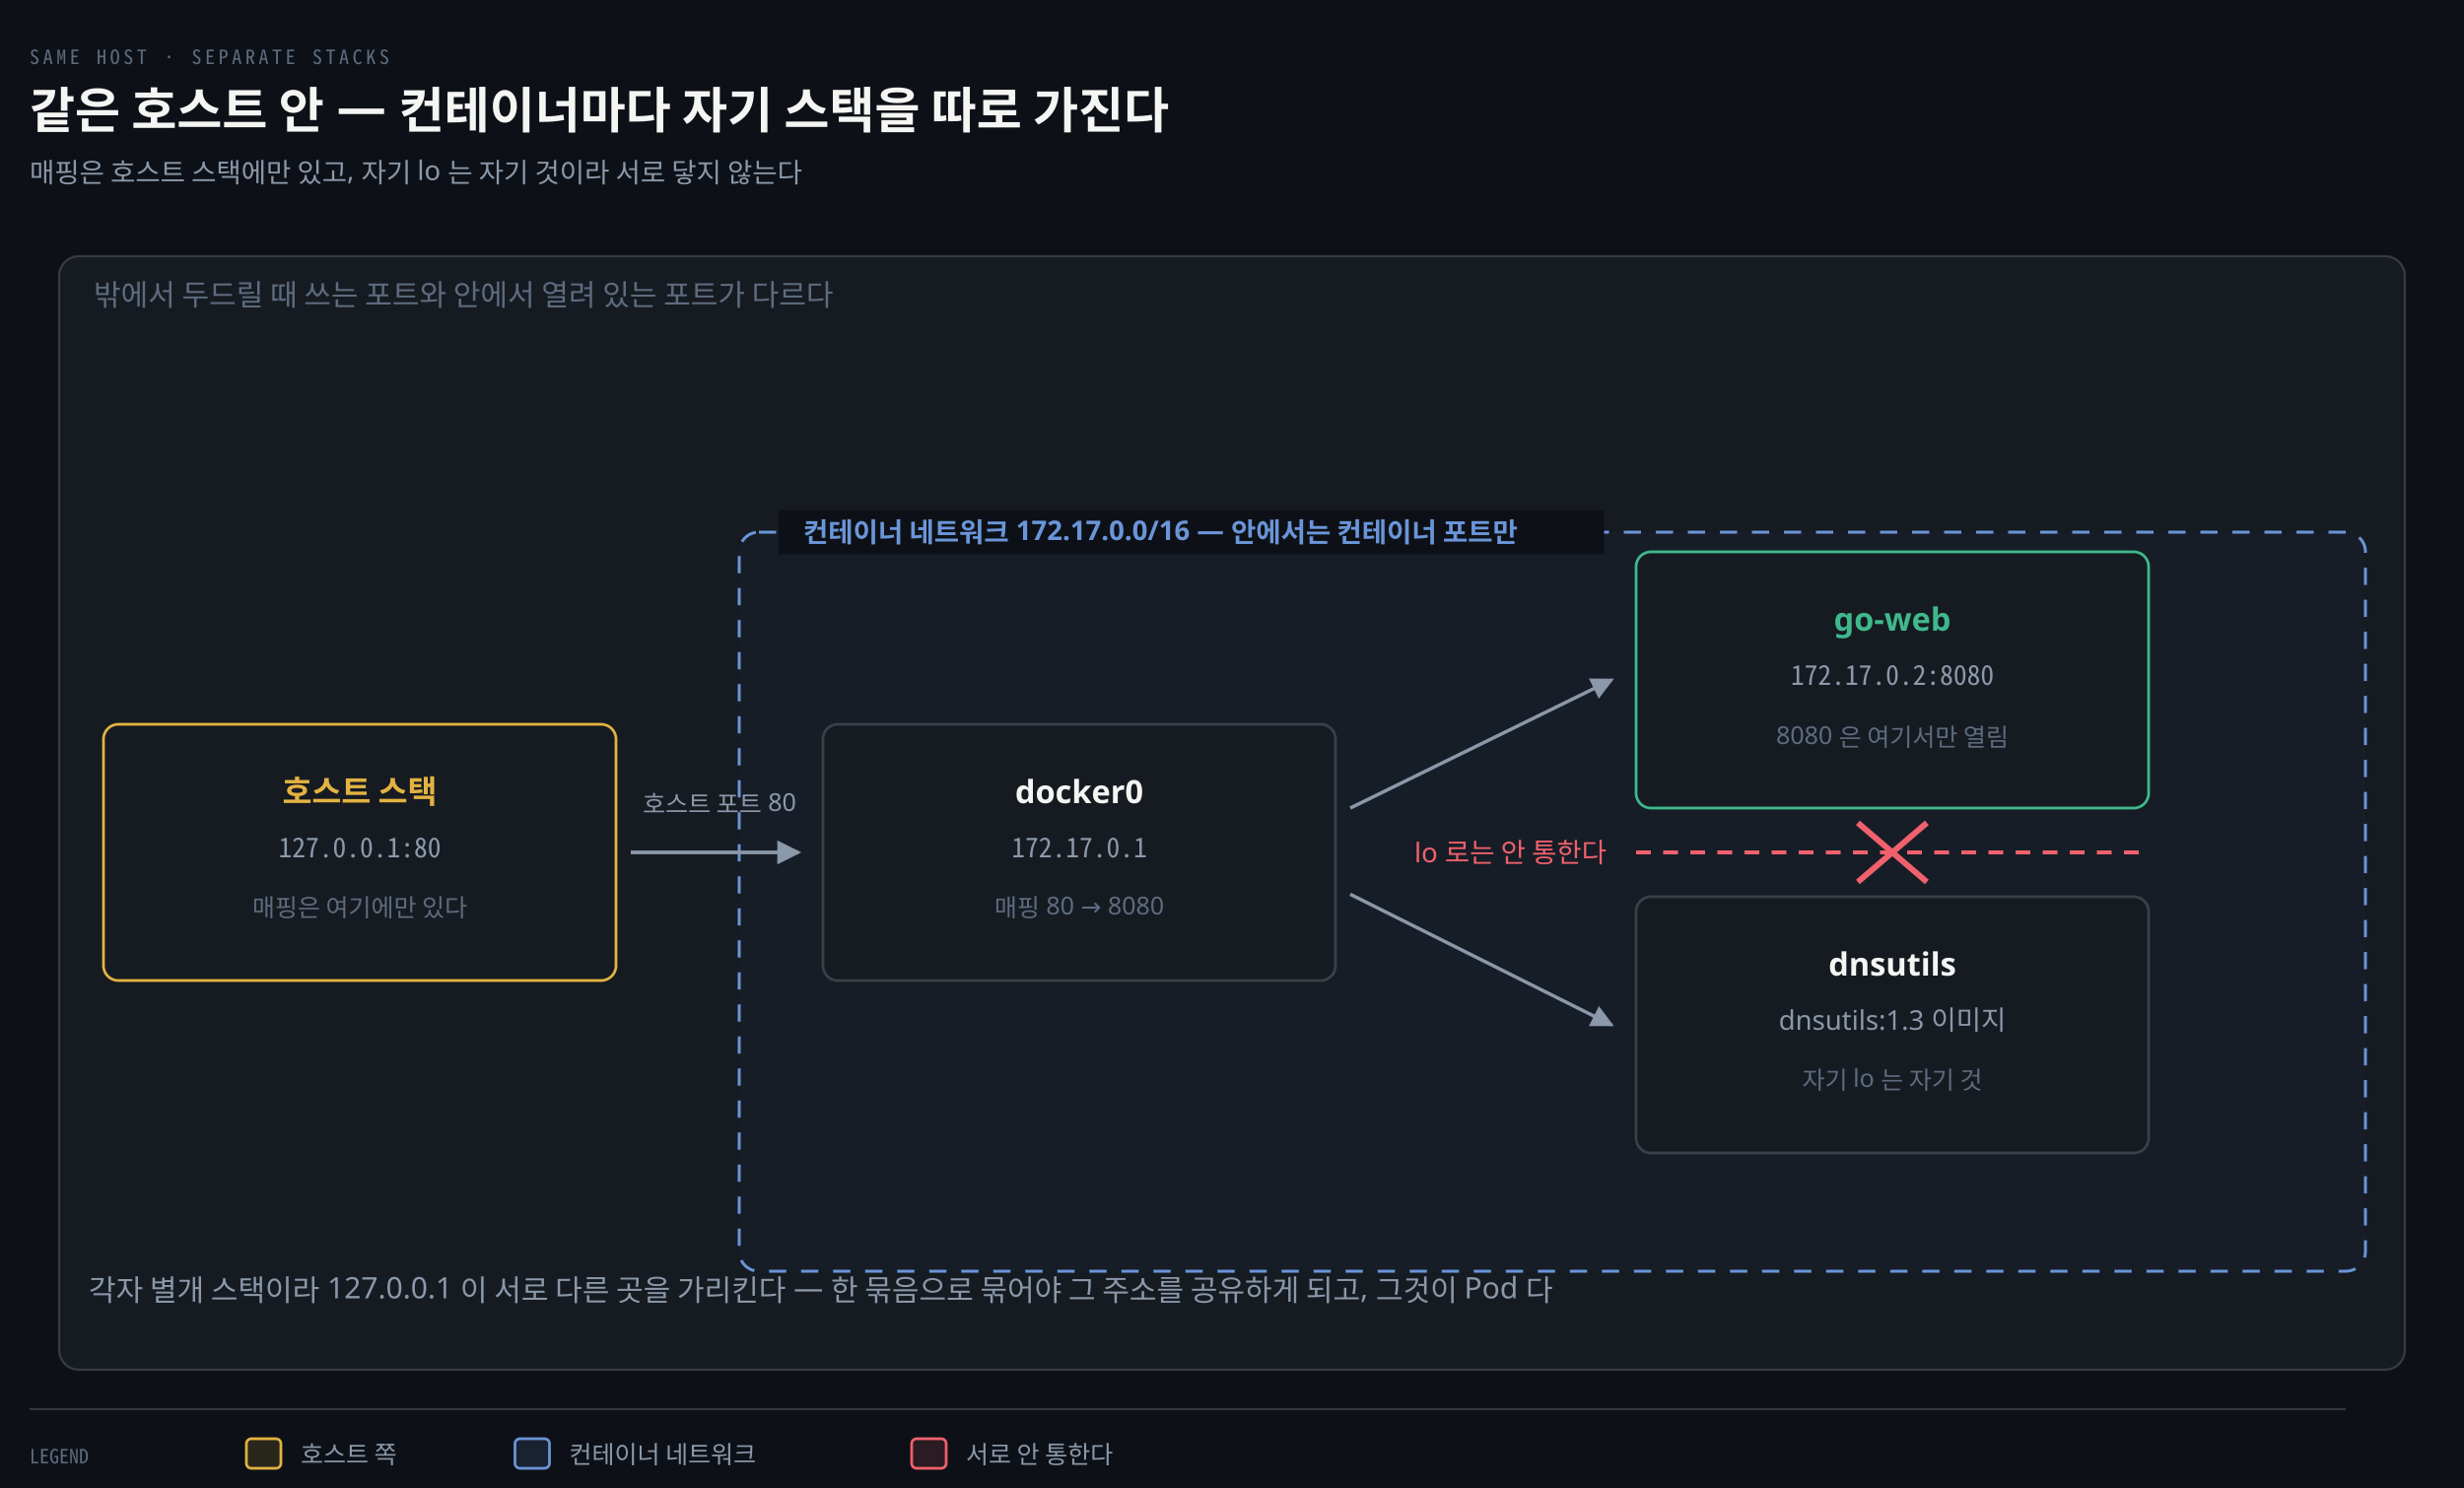
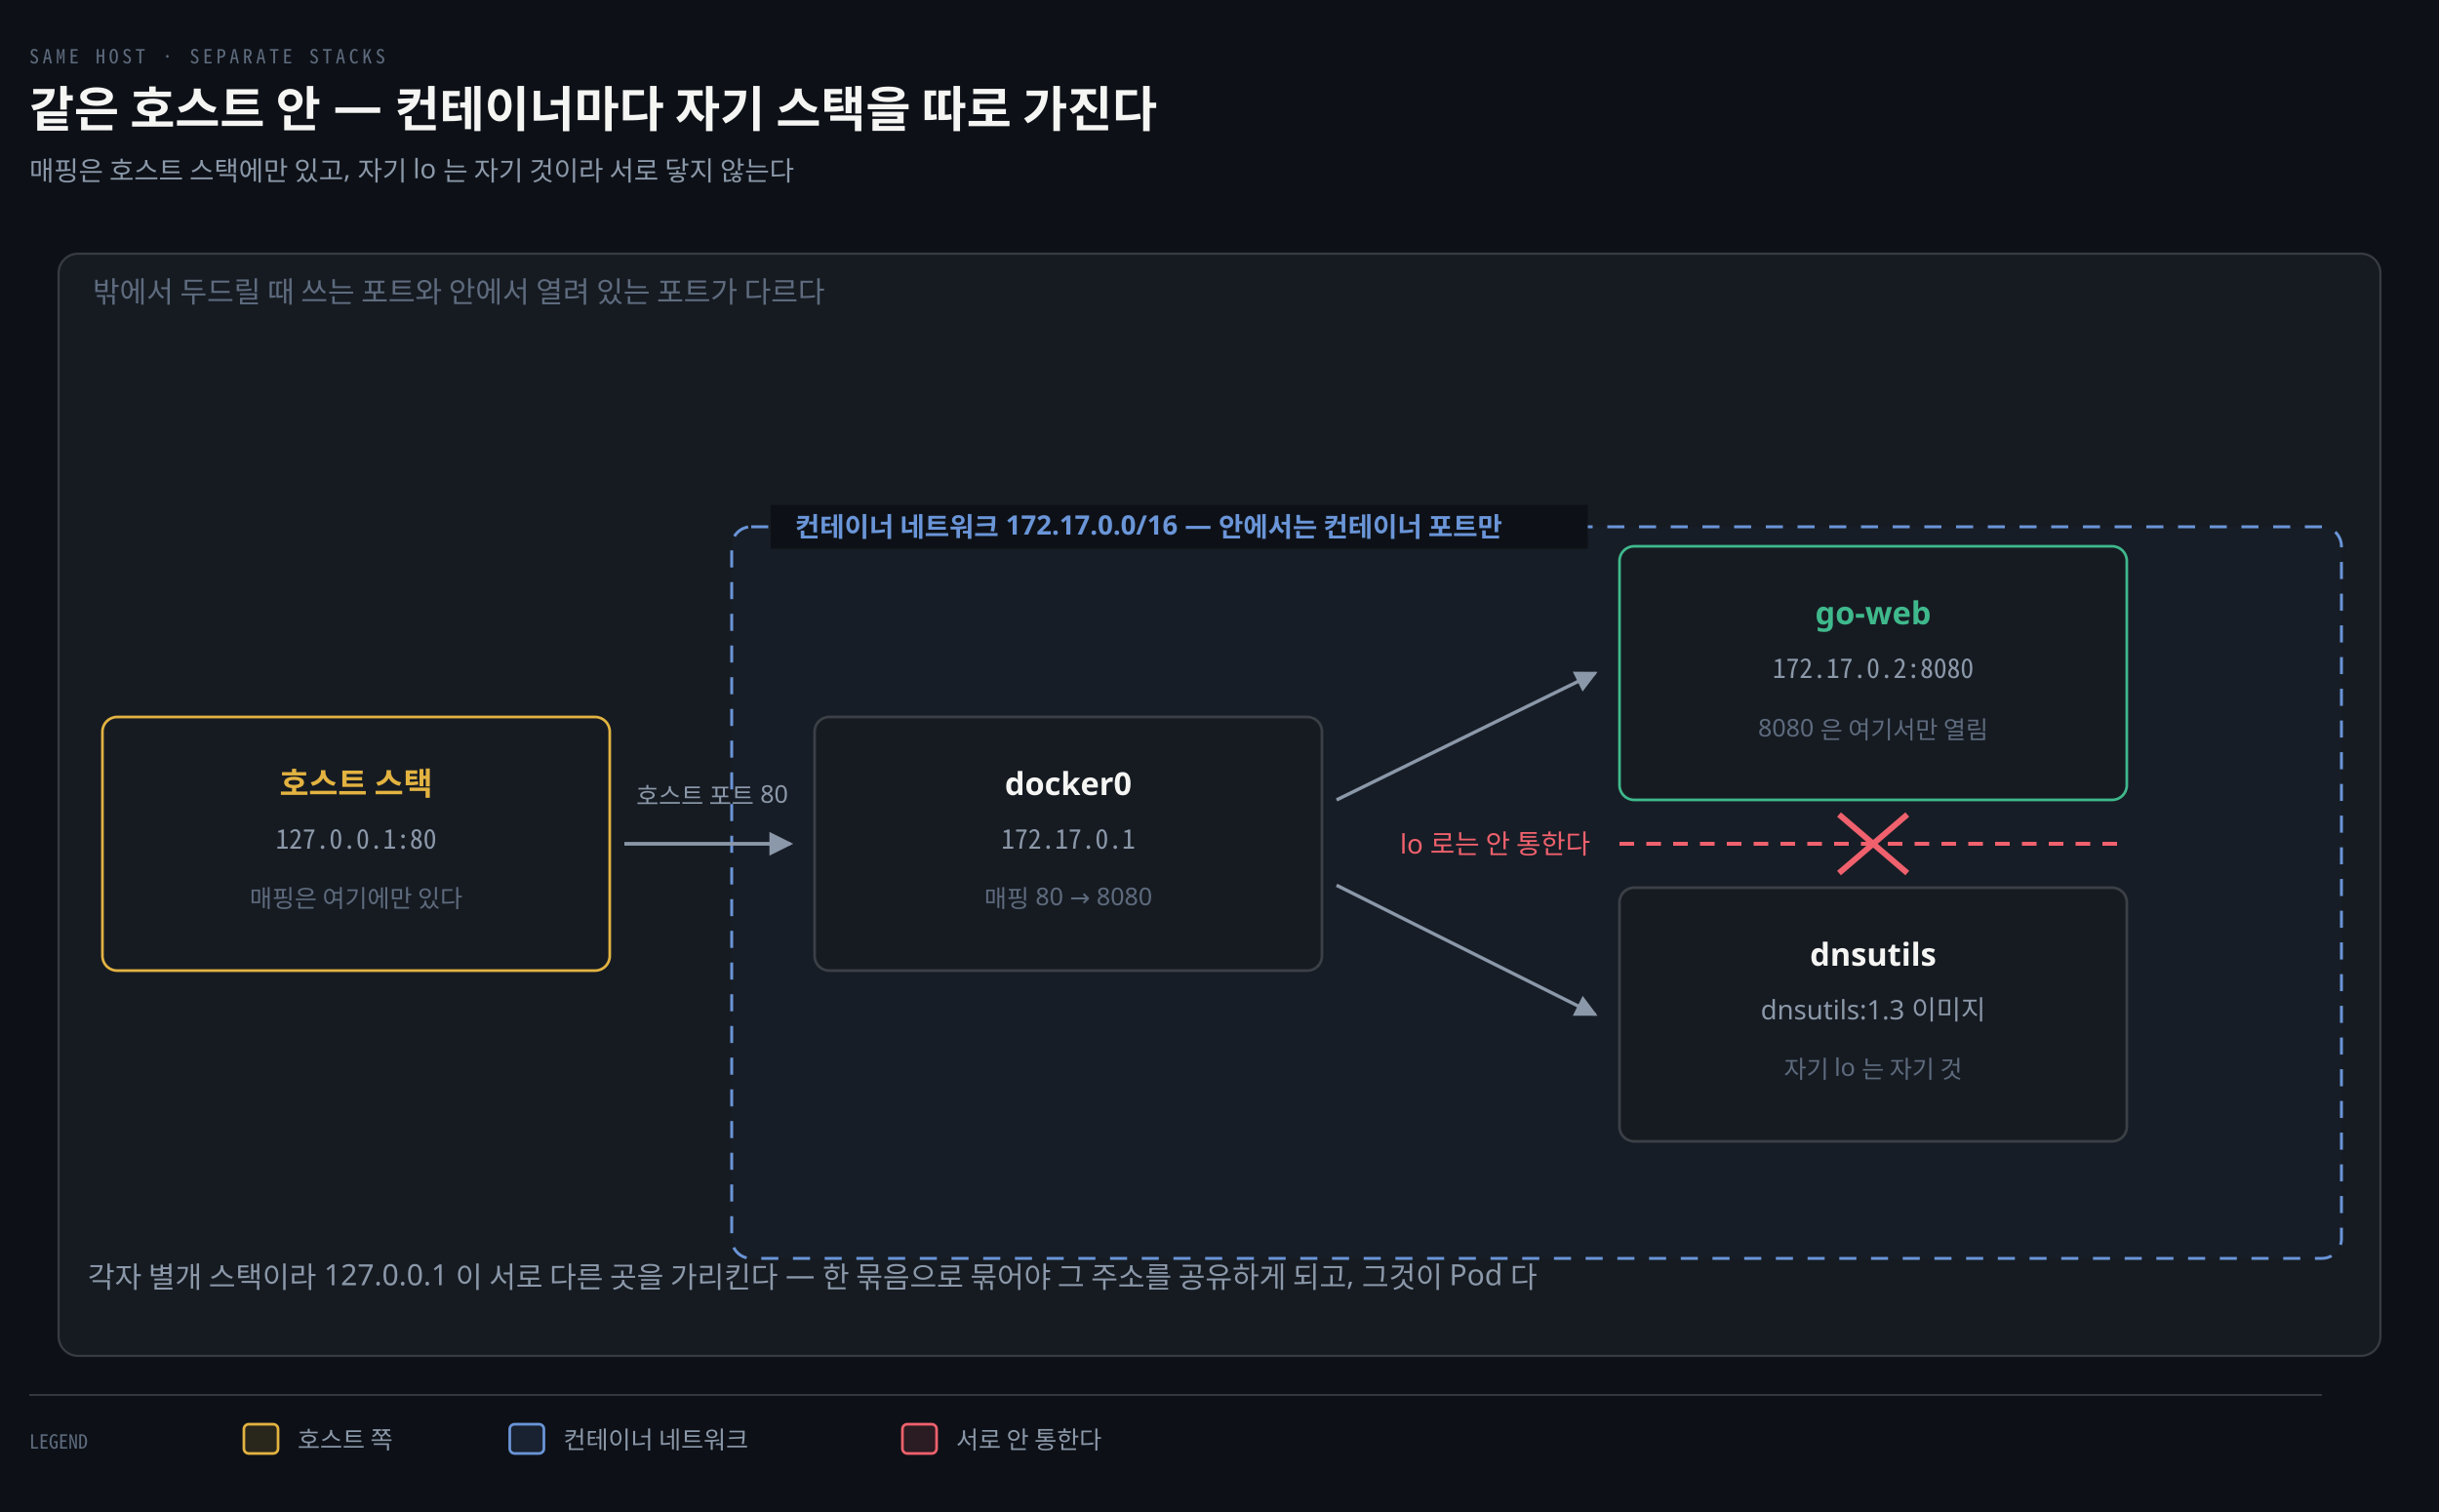
- <svg xmlns="http://www.w3.org/2000/svg" viewBox="0 0 1000 604" width="100%" role="img" aria-labelledby="dt dd">
+ <svg xmlns="http://www.w3.org/2000/svg" viewBox="0 0 1000 620" width="100%" role="img" aria-labelledby="dt dd">
  <defs>
    <marker id="ar" viewBox="0 0 8 8" refX="7" refY="4" markerWidth="6.5" markerHeight="6.5" orient="auto">
      <path d="M0 0 L8 4 L0 8 z" fill="#8B98A9" />
    </marker>
    <marker id="ok" viewBox="0 0 8 8" refX="7" refY="4" markerWidth="6.5" markerHeight="6.5" orient="auto">
      <path d="M0 0 L8 4 L0 8 z" fill="#3FB98C" />
    </marker>
    <marker id="warn" viewBox="0 0 8 8" refX="7" refY="4" markerWidth="6.5" markerHeight="6.5" orient="auto">
      <path d="M0 0 L8 4 L0 8 z" fill="#E3B341" />
    </marker>
    <marker id="bad" viewBox="0 0 8 8" refX="7" refY="4" markerWidth="6.5" markerHeight="6.5" orient="auto">
      <path d="M0 0 L8 4 L0 8 z" fill="#F0616D" />
    </marker>
    <marker id="info" viewBox="0 0 8 8" refX="7" refY="4" markerWidth="6.5" markerHeight="6.5" orient="auto">
      <path d="M0 0 L8 4 L0 8 z" fill="#6A95D8" />
    </marker>
    <marker id="acc" viewBox="0 0 8 8" refX="7" refY="4" markerWidth="6.5" markerHeight="6.5" orient="auto">
      <path d="M0 0 L8 4 L0 8 z" fill="#F08A59" />
    </marker>
    <marker id="soft" viewBox="0 0 8 8" refX="7" refY="4" markerWidth="6.5" markerHeight="6.5" orient="auto">
      <path d="M0 0 L8 4 L0 8 z" fill="#5E6B7E" />
    </marker>
  </defs>
-   <rect width="1000" height="604" fill="#0D1117" />
+   <rect width="1000" height="620" fill="#0D1117" />
  <text x="12" y="26" font-family="'Geist Mono','Noto Sans Mono CJK KR',monospace" font-size="8" letter-spacing="0.18em" fill="#5E6B7E">SAME HOST · SEPARATE STACKS</text>
  <text x="12" y="52" font-family="'Geist','Apple SD Gothic Neo','Noto Sans KR','Malgun Gothic',sans-serif" font-size="20" font-weight="600" fill="#F5F5F3">같은 호스트 안 — 컨테이너마다 자기 스택을 따로 가진다</text>
  <text x="12" y="74" font-family="'Geist','Apple SD Gothic Neo','Noto Sans KR','Malgun Gothic',sans-serif" font-size="11" fill="#8B98A9">매핑은 호스트 스택에만 있고, 자기 lo 는 자기 것이라 서로 닿지 않는다</text>
  <rect x="24" y="104" width="952" height="452" rx="8" fill="#161B22" stroke="rgba(191,192,192,0.22)" stroke-width="0.9" />
  <text x="38" y="124" text-anchor="start" font-family="'Geist','Apple SD Gothic Neo','Noto Sans KR','Malgun Gothic',sans-serif" font-size="12" font-weight="400" fill="#5E6B7E">밖에서 두드릴 때 쓰는 포트와 안에서 열려 있는 포트가 다르다</text>
  <rect x="300" y="216" width="660" height="300" rx="8" fill="#6A95D806" stroke="#6A95D8" stroke-width="1.2" stroke-dasharray="7 6" />
  <rect x="316" y="207" width="335" height="18" fill="#0D1117" />
  <text x="326" y="220" text-anchor="start" font-family="'Geist','Apple SD Gothic Neo','Noto Sans KR','Malgun Gothic',sans-serif" font-size="11" font-weight="600" fill="#6A95D8">컨테이너 네트워크 172.17.0.0/16 — 안에서는 컨테이너 포트만</text>
  <rect x="42" y="294" width="208" height="104" rx="6" fill="#161B22" stroke="#E3B341" stroke-width="1.1" />
  <text x="146" y="326" text-anchor="middle" font-family="'Geist','Apple SD Gothic Neo','Noto Sans KR','Malgun Gothic',sans-serif" font-size="13" font-weight="600" fill="#E3B341">호스트 스택</text>
  <text x="146" y="348" text-anchor="middle" font-family="'Geist Mono','Noto Sans Mono CJK KR',monospace" font-size="11" font-weight="400" fill="#8B98A9">127.0.0.1:80</text>
  <text x="146" y="372" text-anchor="middle" font-family="'Geist','Apple SD Gothic Neo','Noto Sans KR','Malgun Gothic',sans-serif" font-size="10" font-weight="400" fill="#5E6B7E">매핑은 여기에만 있다</text>
  <rect x="334" y="294" width="208" height="104" rx="6" fill="#161B22" stroke="rgba(191,192,192,0.22)" stroke-width="1.1" />
  <text x="438" y="326" text-anchor="middle" font-family="'Geist','Apple SD Gothic Neo','Noto Sans KR','Malgun Gothic',sans-serif" font-size="13" font-weight="600" fill="#F5F5F3">docker0</text>
  <text x="438" y="348" text-anchor="middle" font-family="'Geist Mono','Noto Sans Mono CJK KR',monospace" font-size="11" font-weight="400" fill="#8B98A9">172.17.0.1</text>
  <text x="438" y="372" text-anchor="middle" font-family="'Geist','Apple SD Gothic Neo','Noto Sans KR','Malgun Gothic',sans-serif" font-size="10" font-weight="400" fill="#5E6B7E">매핑 80 → 8080</text>
  <rect x="664" y="224" width="208" height="104" rx="6" fill="#161B22" stroke="#3FB98C" stroke-width="1.1" />
  <text x="768" y="256" text-anchor="middle" font-family="'Geist','Apple SD Gothic Neo','Noto Sans KR','Malgun Gothic',sans-serif" font-size="13" font-weight="600" fill="#3FB98C">go-web</text>
  <text x="768" y="278" text-anchor="middle" font-family="'Geist Mono','Noto Sans Mono CJK KR',monospace" font-size="11" font-weight="400" fill="#8B98A9">172.17.0.2:8080</text>
  <text x="768" y="302" text-anchor="middle" font-family="'Geist','Apple SD Gothic Neo','Noto Sans KR','Malgun Gothic',sans-serif" font-size="10" font-weight="400" fill="#5E6B7E">8080 은 여기서만 열림</text>
  <rect x="664" y="364" width="208" height="104" rx="6" fill="#161B22" stroke="rgba(191,192,192,0.22)" stroke-width="1.1" />
  <text x="768" y="396" text-anchor="middle" font-family="'Geist','Apple SD Gothic Neo','Noto Sans KR','Malgun Gothic',sans-serif" font-size="13" font-weight="600" fill="#F5F5F3">dnsutils</text>
  <text x="768" y="418" text-anchor="middle" font-family="'Geist','Apple SD Gothic Neo','Noto Sans KR','Malgun Gothic',sans-serif" font-size="11" font-weight="400" fill="#8B98A9">dnsutils:1.3 이미지</text>
  <text x="768" y="442" text-anchor="middle" font-family="'Geist','Apple SD Gothic Neo','Noto Sans KR','Malgun Gothic',sans-serif" font-size="10" font-weight="400" fill="#5E6B7E">자기 lo 는 자기 것</text>
  <path d="M 256 346 L 324 346" fill="none" stroke="#8B98A9" stroke-width="1.5" marker-end="url(#ar)" />
  <text x="292" y="330" text-anchor="middle" font-family="'Geist','Apple SD Gothic Neo','Noto Sans KR','Malgun Gothic',sans-serif" font-size="10" font-weight="400" fill="#8B98A9">호스트 포트 80</text>
  <path d="M 548 328 L 654 276" fill="none" stroke="#8B98A9" stroke-width="1.4" marker-end="url(#ar)" />
  <path d="M 548 363 L 654 416" fill="none" stroke="#8B98A9" stroke-width="1.4" marker-end="url(#ar)" />
  <line x1="664" y1="346" x2="872" y2="346" stroke="#F0616D" stroke-width="1.6" stroke-dasharray="6 5" />
  <line x1="754" y1="334" x2="782" y2="358" stroke="#F0616D" stroke-width="2.4" />
  <line x1="754" y1="358" x2="782" y2="334" stroke="#F0616D" stroke-width="2.4" />
  <text x="652" y="350" text-anchor="end" font-family="'Geist','Apple SD Gothic Neo','Noto Sans KR','Malgun Gothic',sans-serif" font-size="11" font-weight="400" fill="#F0616D">lo 로는 안 통한다</text>
  <text x="36" y="528" text-anchor="start" font-family="'Geist','Apple SD Gothic Neo','Noto Sans KR','Malgun Gothic',sans-serif" font-size="12" font-weight="400" fill="#8B98A9">각자 별개 스택이라 127.0.0.1 이 서로 다른 곳을 가리킨다 — 한 묶음으로 묶어야 그 주소를 공유하게 되고, 그것이 Pod 다</text>
  <line x1="12" y1="572" x2="952" y2="572" stroke="rgba(191,192,192,0.22)" stroke-width="0.8" />
  <text x="12" y="594" text-anchor="start" font-family="'Geist Mono','Noto Sans Mono CJK KR',monospace" font-size="8" font-weight="400" fill="#5E6B7E">LEGEND</text>
  <rect x="100" y="584" width="14" height="12" rx="2" fill="#E3B34122" stroke="#E3B341" stroke-width="1.1" />
  <text x="122" y="594" text-anchor="start" font-family="'Geist','Apple SD Gothic Neo','Noto Sans KR','Malgun Gothic',sans-serif" font-size="10" font-weight="400" fill="#8B98A9">호스트 쪽</text>
  <rect x="209" y="584" width="14" height="12" rx="2" fill="#6A95D822" stroke="#6A95D8" stroke-width="1.1" />
  <text x="231" y="594" text-anchor="start" font-family="'Geist','Apple SD Gothic Neo','Noto Sans KR','Malgun Gothic',sans-serif" font-size="10" font-weight="400" fill="#8B98A9">컨테이너 네트워크</text>
  <rect x="370" y="584" width="14" height="12" rx="2" fill="#F0616D22" stroke="#F0616D" stroke-width="1.1" />
  <text x="392" y="594" text-anchor="start" font-family="'Geist','Apple SD Gothic Neo','Noto Sans KR','Malgun Gothic',sans-serif" font-size="10" font-weight="400" fill="#8B98A9">서로 안 통한다</text>
</svg>
